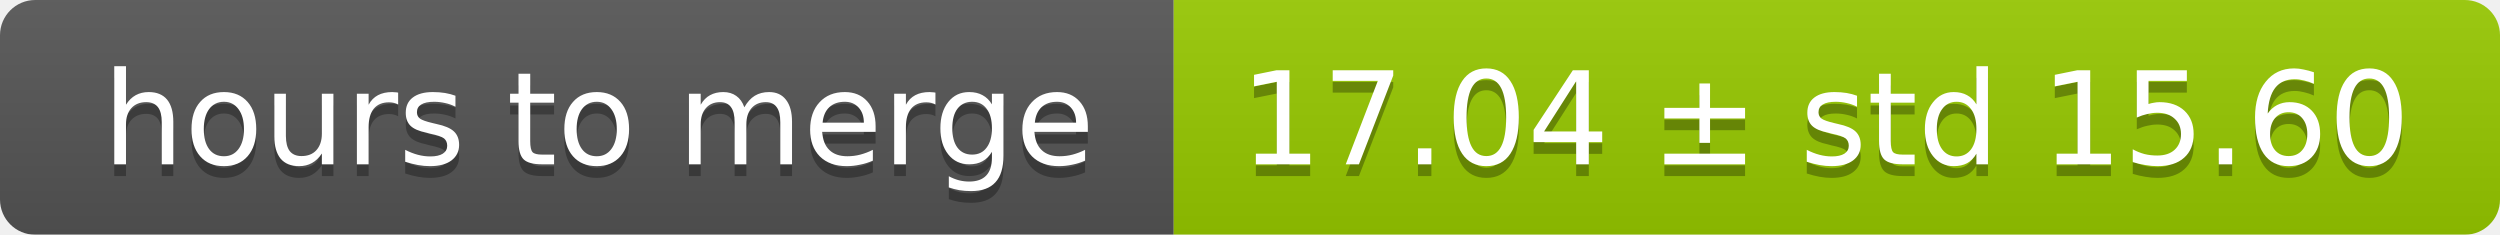
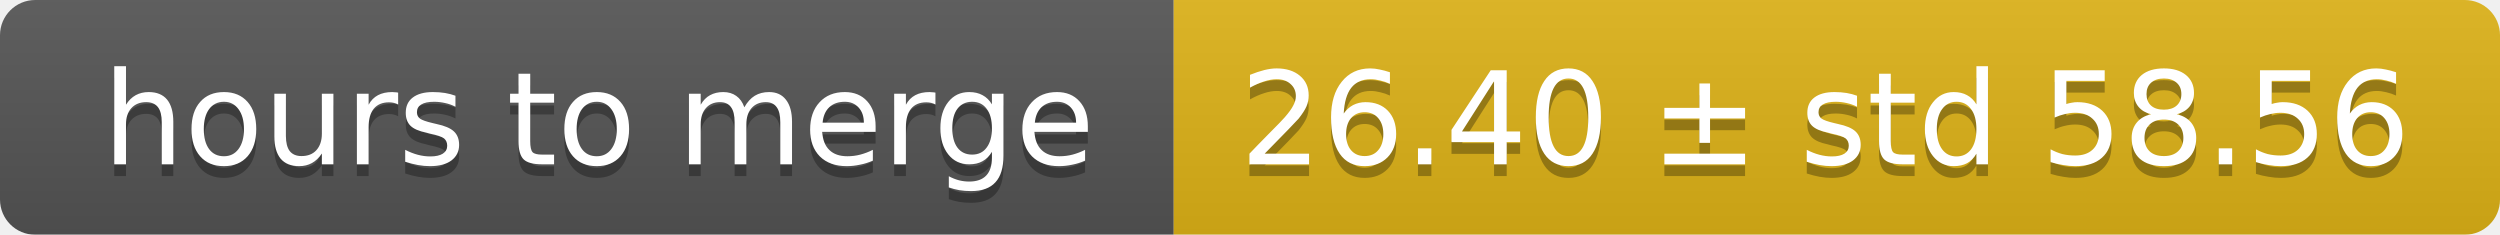
<svg xmlns="http://www.w3.org/2000/svg" width="213" height="20">
  <linearGradient id="smooth" x2="0" y2="100%">
    <stop offset="0" stop-color="#bbb" stop-opacity=".1" />
    <stop offset="1" stop-opacity=".1" />
  </linearGradient>
  <mask id="round">
    <rect width="213" height="20" rx="3" fill="#fff" />
  </mask>
  <g mask="url(#round)">
    <rect width="100" height="20" fill="#555" />
-     <rect x="100" width="113" height="20" fill="#97ca00" />
+     <rect x="100" width="113" height="20" fill="#dfb317" />
    <rect width="213" height="20" fill="url(#smooth)" />
  </g>
  <g fill="#fff" text-anchor="middle" font-family="DejaVu Sans,Verdana,Geneva,sans-serif" font-size="11">
    <text x="51" y="15" fill="#010101" fill-opacity=".3">hours to merge</text>
    <text x="51" y="14">hours to merge</text>
-     <text x="155.5" y="15" fill="#010101" fill-opacity=".3">17.04 ± std 15.60</text>
-     <text x="155.5" y="14">17.04 ± std 15.60</text>
+     <text x="155.5" y="15" fill="#010101" fill-opacity=".3">26.40 ± std 58.56</text>
+     <text x="155.5" y="14">26.40 ± std 58.56</text>
  </g>
</svg>
